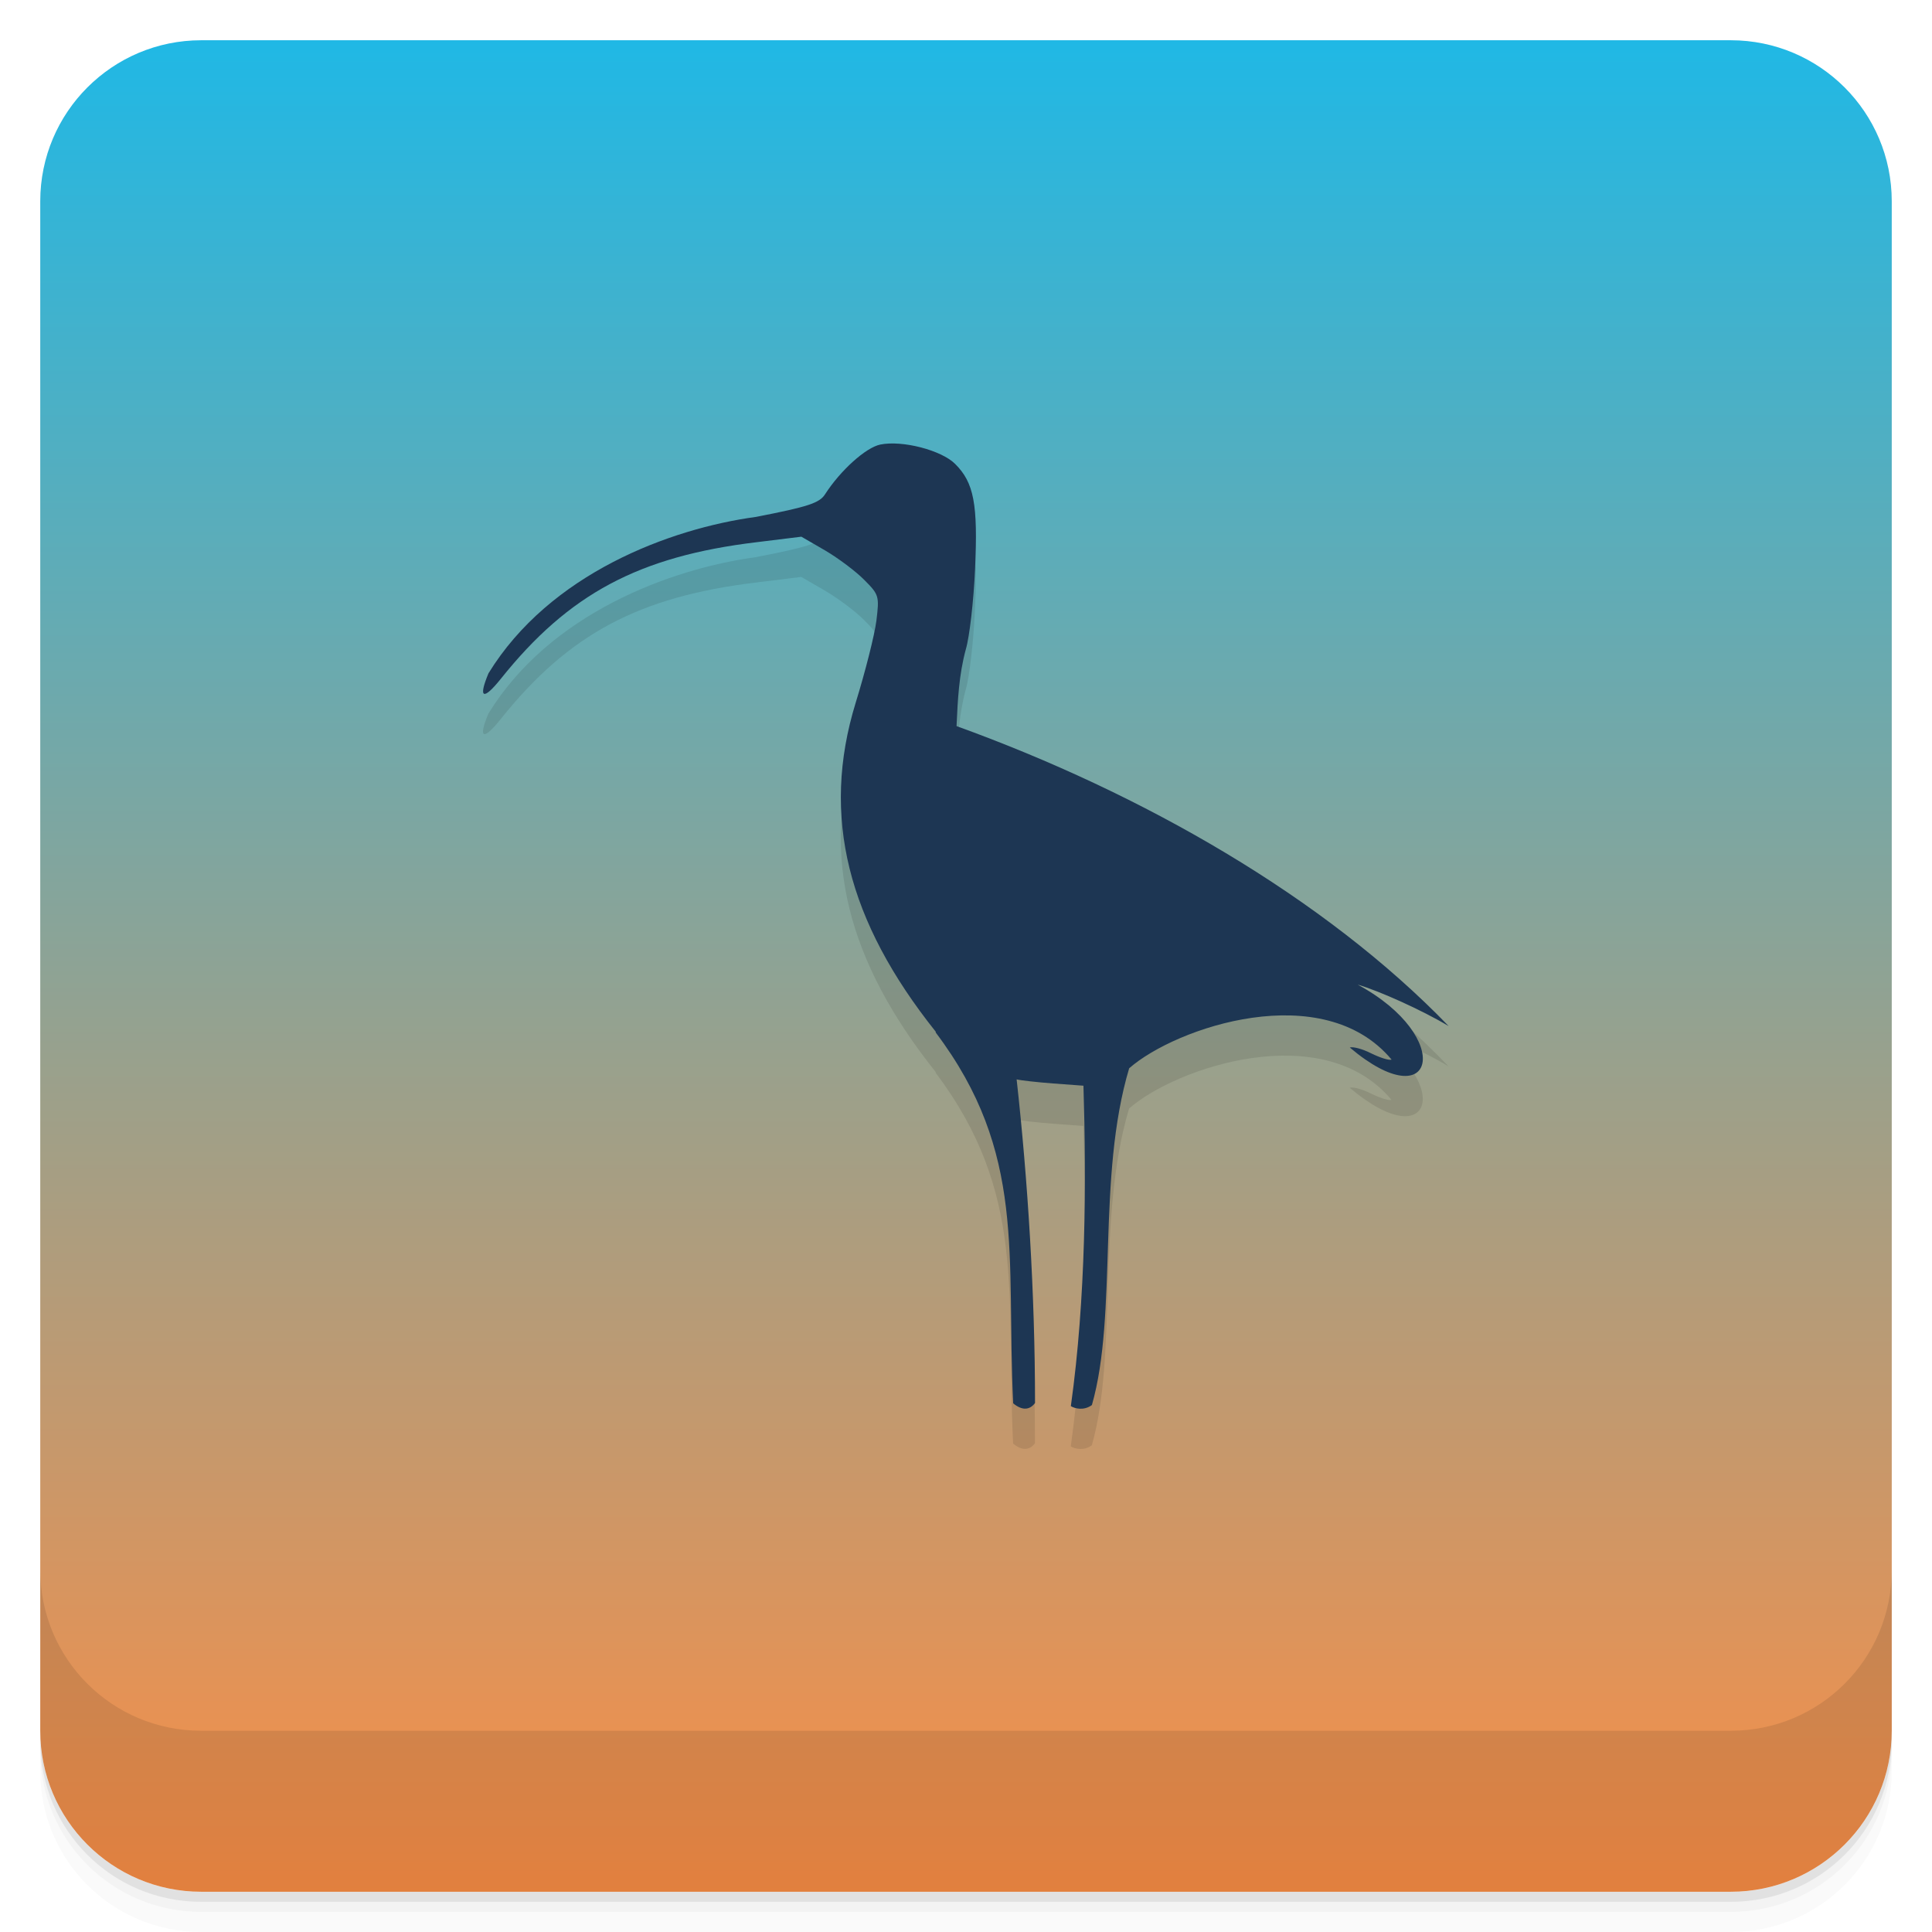
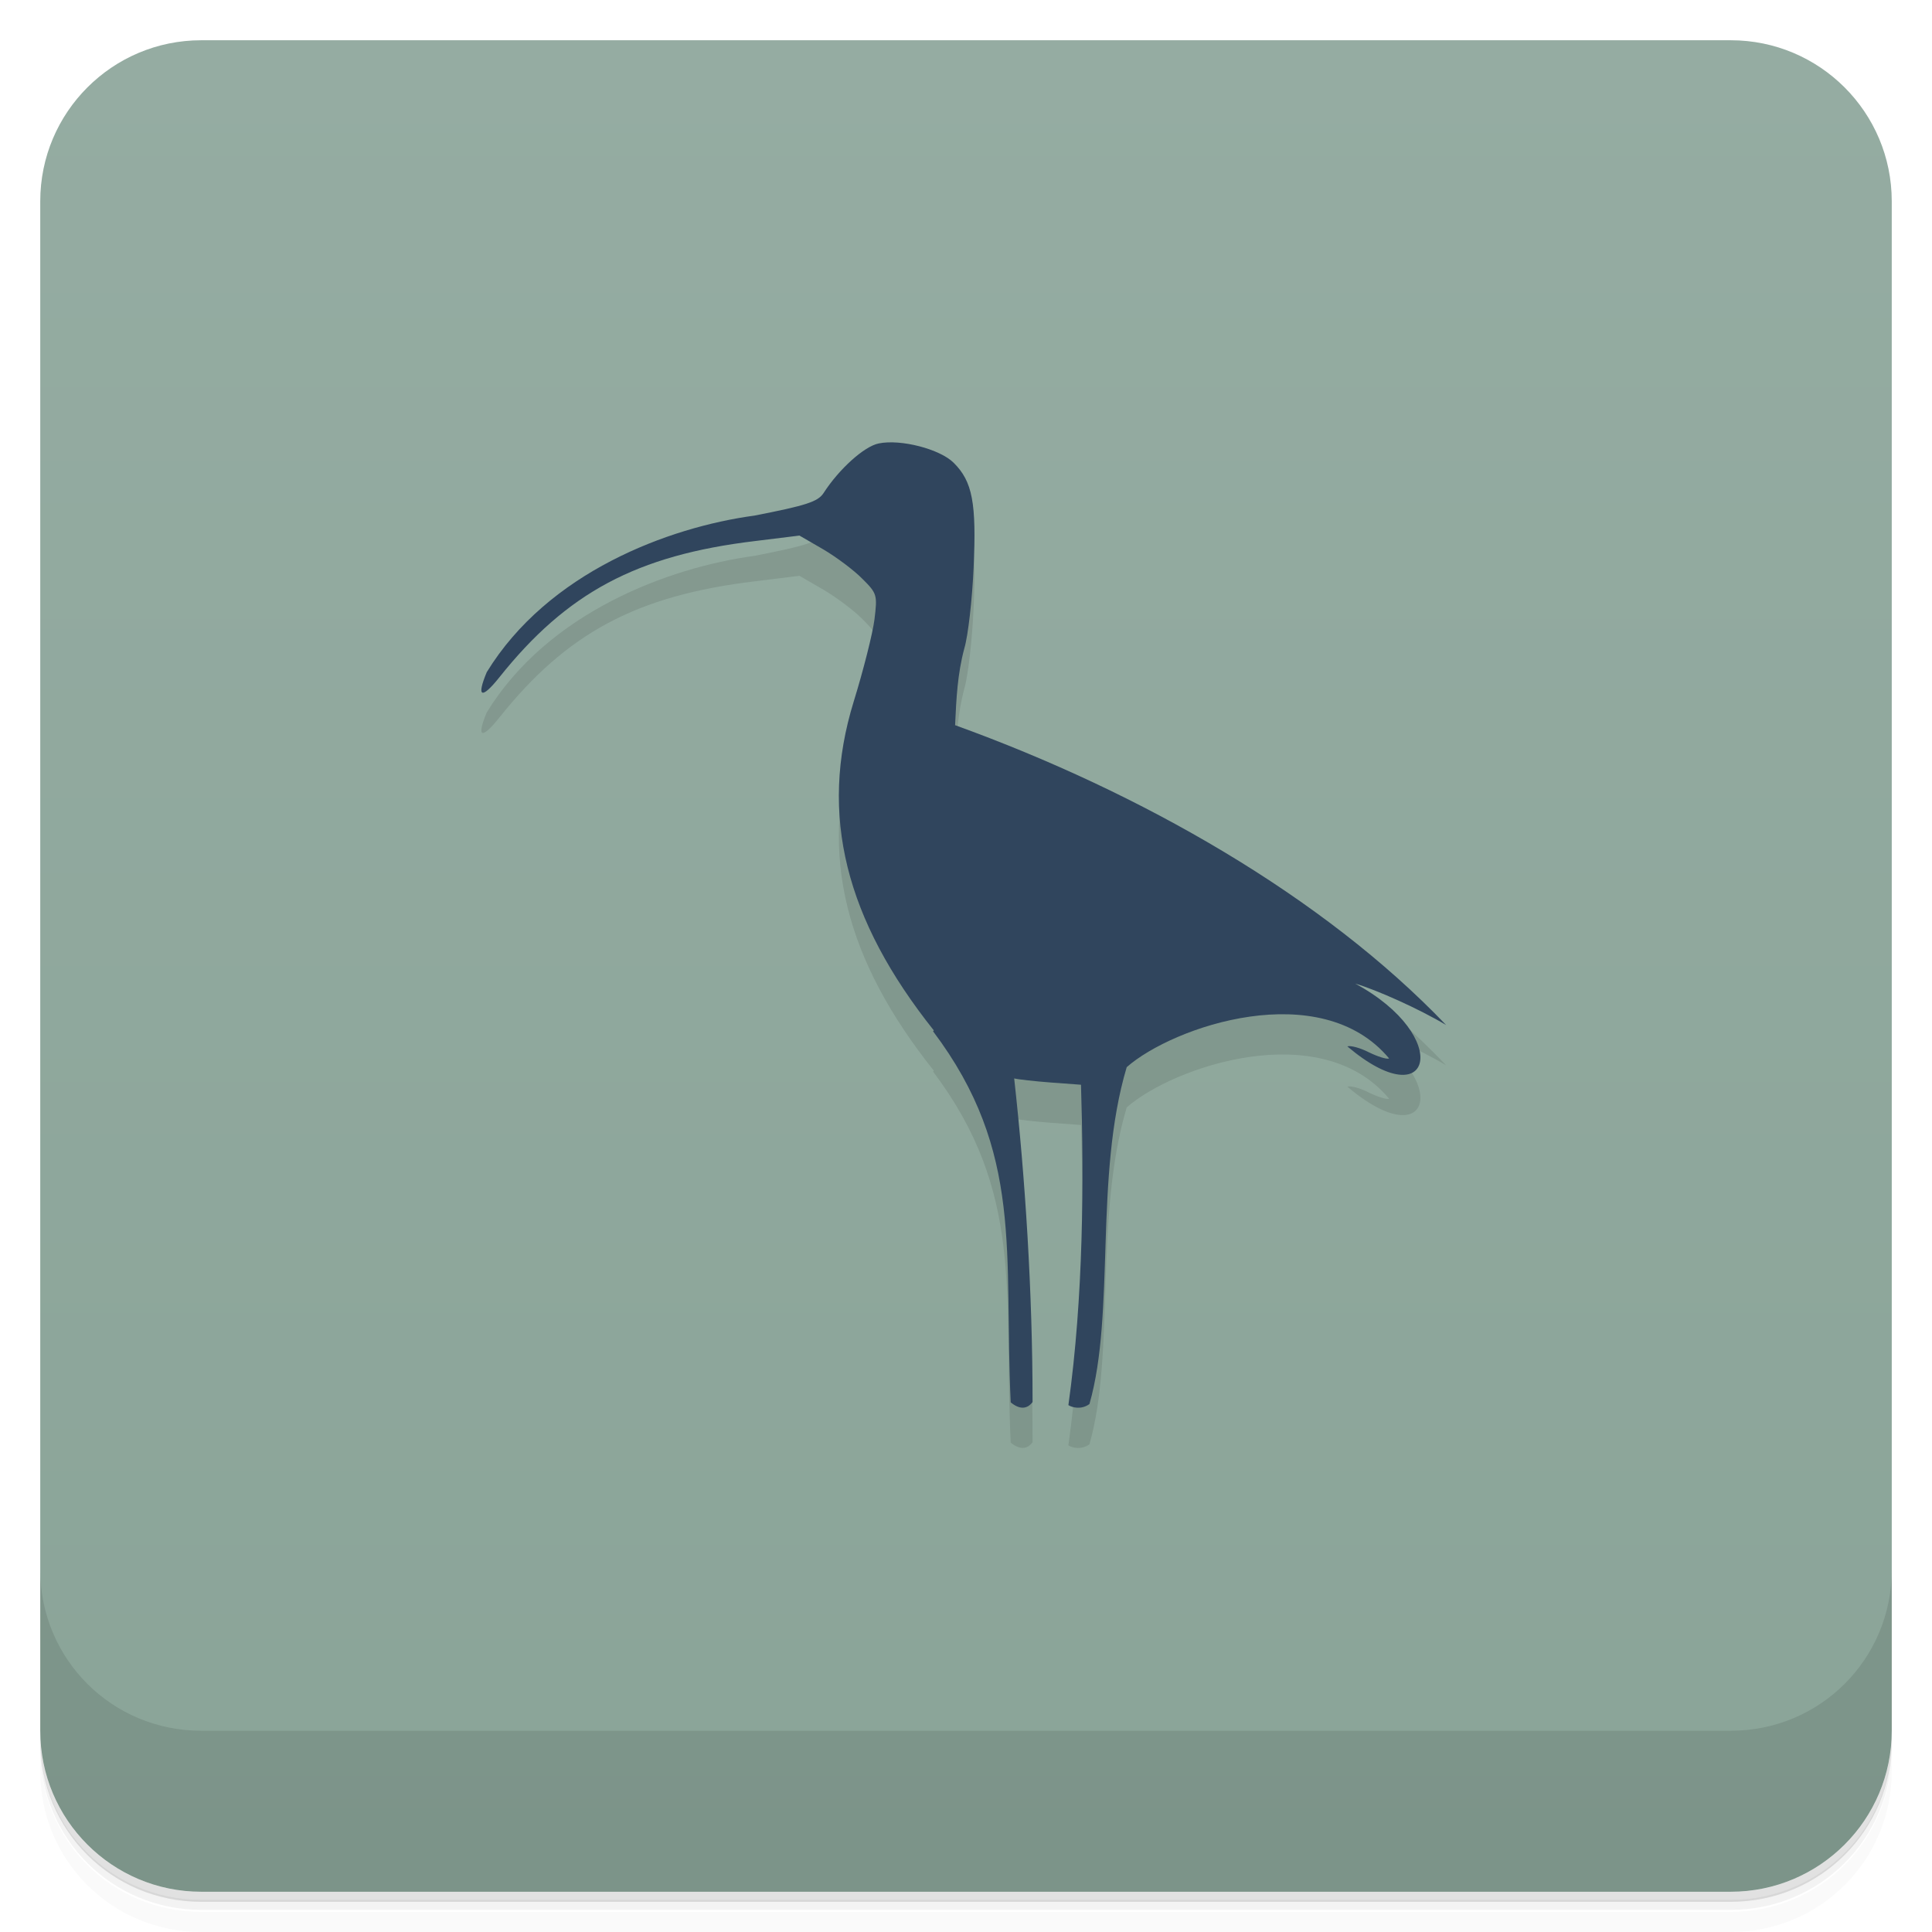
<svg xmlns="http://www.w3.org/2000/svg" version="1.1" viewBox="0 0 48 48">
  <defs>
    <linearGradient id="bg" x2="0" y1="1" y2="47" gradientUnits="userSpaceOnUse">
-       <stop style="stop-color:#20b8e5" offset="0" />
-       <stop style="stop-color:#fb8e45" offset="1" />
+       <stop style="stop-color:#95aca2" offset="0" />
+       <stop style="stop-color:#8aa498" offset="1" />
    </linearGradient>
  </defs>
-   <path d="m1 43v0.25c0 2.216 1.784 4 4 4h38c2.216 0 4-1.784 4-4v-0.25c0 2.216-1.784 4-4 4h-38c-2.216 0-4-1.784-4-4zm0 0.5v0.5c0 2.216 1.784 4 4 4h38c2.216 0 4-1.784 4-4v-0.5c0 2.216-1.784 4-4 4h-38c-2.216 0-4-1.784-4-4z" style="opacity:.02" />
-   <path d="m1 43.25v0.25c0 2.216 1.784 4 4 4h38c2.216 0 4-1.784 4-4v-0.25c0 2.216-1.784 4-4 4h-38c-2.216 0-4-1.784-4-4z" style="opacity:.05" />
-   <path d="m1 43v0.25c0 2.216 1.784 4 4 4h38c2.216 0 4-1.784 4-4v-0.25c0 2.216-1.784 4-4 4h-38c-2.216 0-4-1.784-4-4z" style="opacity:.1" />
+   <path d="m1 43v0.25c0 2.22 1.78 4 4 4h38c2.22 0 4-1.78 4-4v-0.25c0 2.22-1.78 4-4 4h-38c-2.22 0-4-1.78-4-4zm0 0.5v0.5c0 2.22 1.78 4 4 4h38c2.22 0 4-1.78 4-4v-0.5c0 2.22-1.78 4-4 4h-38c-2.22 0-4-1.78-4-4z" style="opacity:.02" />
+   <path d="m1 43.2v0.25c0 2.22 1.78 4 4 4h38c2.22 0 4-1.78 4-4v-0.25c0 2.22-1.78 4-4 4h-38c-2.22 0-4-1.78-4-4z" style="opacity:.05" />
+   <path d="m1 43v0.25c0 2.22 1.78 4 4 4h38c2.22 0 4-1.78 4-4v-0.25c0 2.22-1.78 4-4 4h-38c-2.22 0-4-1.78-4-4z" style="opacity:.1" />
  <rect x="1" y="1" width="46" height="46" rx="4" style="fill:url(#bg)" />
-   <path d="m1 39v4c0 2.216 1.784 4 4 4h38c2.216 0 4-1.784 4-4v-4c0 2.216-1.784 4-4 4h-38c-2.216 0-4-1.784-4-4z" style="opacity:.1" />
-   <path d="m23.248 26.635c-2.191-2.746-2.859-5.352-1.992-8.172 0.242-0.781 0.473-1.699 0.516-2.043 0.074-0.609 0.066-0.645-0.301-1.012-0.207-0.211-0.645-0.539-0.969-0.73l-0.594-0.344-1.113 0.137c-2.926 0.352-4.668 1.285-6.352 3.391-0.441 0.551-0.57 0.492-0.309-0.133 1.52-2.477 4.512-3.598 6.648-3.887 1.285-0.25 1.578-0.344 1.715-0.563 0.383-0.594 1.012-1.16 1.371-1.234 0.547-0.113 1.52 0.141 1.859 0.48 0.469 0.465 0.57 1 0.496 2.613-0.035 0.789-0.137 1.688-0.23 1.996-0.172 0.641-0.199 1.246-0.23 1.906 4.625 1.672 9.137 4.254 12.227 7.453-0.672-0.402-1.73-0.875-2.262-1.031 2.426 1.309 1.934 3.363-0.195 1.563 0.078-0.027 0.316 0.035 0.531 0.145 0.215 0.105 0.441 0.18 0.508 0.156-1.703-2.039-5.359-0.805-6.52 0.215-0.813 2.719-0.277 6.098-0.926 8.367-0.203 0.148-0.43 0.086-0.523 0.027 0.375-2.68 0.387-5.586 0.313-7.961l-0.746-0.055c-0.41-0.031-0.824-0.078-0.914-0.102 0.277 2.492 0.457 5.328 0.457 8.04-0.133 0.18-0.324 0.191-0.543 8e-3 -0.176-3.688 0.34-6.211-1.926-9.215" style="opacity:.1" />
-   <path d="m23.25 25.635c-2.191-2.746-2.859-5.352-1.992-8.172 0.242-0.781 0.473-1.699 0.516-2.043 0.074-0.609 0.066-0.645-0.301-1.012-0.207-0.211-0.645-0.539-0.969-0.73l-0.594-0.344-1.113 0.137c-2.926 0.352-4.668 1.285-6.352 3.391-0.441 0.551-0.57 0.492-0.309-0.133 1.52-2.477 4.512-3.598 6.648-3.887 1.285-0.25 1.578-0.344 1.715-0.563 0.383-0.594 1.012-1.16 1.371-1.234 0.547-0.113 1.52 0.141 1.859 0.48 0.469 0.465 0.57 1 0.496 2.613-0.035 0.789-0.137 1.688-0.23 1.996-0.172 0.641-0.199 1.246-0.23 1.906 4.625 1.672 9.137 4.254 12.227 7.453-0.672-0.402-1.73-0.875-2.262-1.031 2.426 1.309 1.934 3.363-0.195 1.563 0.078-0.027 0.316 0.035 0.531 0.145 0.215 0.105 0.441 0.18 0.508 0.156-1.703-2.039-5.359-0.805-6.52 0.215-0.813 2.719-0.277 6.098-0.926 8.367-0.203 0.148-0.43 0.086-0.523 0.027 0.375-2.68 0.387-5.586 0.313-7.961l-0.746-0.055c-0.41-0.031-0.824-0.078-0.914-0.102 0.277 2.492 0.457 5.328 0.457 8.04-0.133 0.18-0.324 0.191-0.543 8e-3 -0.176-3.688 0.34-6.211-1.926-9.215" style="fill:#1d3653" />
+   <path d="m1 39v4c0 2.22 1.78 4 4 4h38c2.22 0 4-1.78 4-4v-4c0 2.22-1.78 4-4 4h-38c-2.22 0-4-1.78-4-4z" style="opacity:.1" />
+   <path d="m23.2 26.6c-2.19-2.75-2.86-5.35-1.99-8.17 0.242-0.781 0.473-1.7 0.516-2.04 0.074-0.609 0.066-0.645-0.301-1.01-0.207-0.211-0.645-0.539-0.969-0.73l-0.594-0.344-1.11 0.137c-2.93 0.352-4.67 1.28-6.35 3.39-0.441 0.551-0.57 0.492-0.309-0.133 1.52-2.48 4.51-3.6 6.65-3.89 1.28-0.25 1.58-0.344 1.72-0.563 0.383-0.594 1.01-1.16 1.37-1.23 0.547-0.113 1.52 0.141 1.86 0.48 0.469 0.465 0.57 1 0.496 2.61-0.035 0.789-0.137 1.69-0.23 2-0.172 0.641-0.199 1.25-0.23 1.91 4.62 1.67 9.14 4.25 12.2 7.45-0.672-0.402-1.73-0.875-2.26-1.03 2.43 1.31 1.93 3.36-0.195 1.56 0.078-0.027 0.316 0.035 0.531 0.145 0.215 0.105 0.441 0.18 0.508 0.156-1.7-2.04-5.36-0.805-6.52 0.215-0.813 2.72-0.277 6.1-0.926 8.37-0.203 0.148-0.43 0.086-0.523 0.027 0.375-2.68 0.387-5.59 0.313-7.96l-0.746-0.055c-0.41-0.031-0.824-0.078-0.914-0.102 0.277 2.49 0.457 5.33 0.457 8.04-0.133 0.18-0.324 0.191-0.543 8e-3 -0.176-3.69 0.34-6.21-1.93-9.22" style="opacity:.1" />
+   <path d="m23.2 25.6c-2.19-2.75-2.86-5.35-1.99-8.17 0.242-0.781 0.473-1.7 0.516-2.04 0.074-0.609 0.066-0.645-0.301-1.01-0.207-0.211-0.645-0.539-0.969-0.73l-0.594-0.344-1.11 0.137c-2.93 0.352-4.67 1.28-6.35 3.39-0.441 0.551-0.57 0.492-0.309-0.133 1.52-2.48 4.51-3.6 6.65-3.89 1.28-0.25 1.58-0.344 1.72-0.563 0.383-0.594 1.01-1.16 1.37-1.23 0.547-0.113 1.52 0.141 1.86 0.48 0.469 0.465 0.57 1 0.496 2.61-0.035 0.789-0.137 1.69-0.23 2-0.172 0.641-0.199 1.25-0.23 1.91 4.62 1.67 9.14 4.25 12.2 7.45-0.672-0.402-1.73-0.875-2.26-1.03 2.43 1.31 1.93 3.36-0.195 1.56 0.078-0.027 0.316 0.035 0.531 0.145 0.215 0.105 0.441 0.18 0.508 0.156-1.7-2.04-5.36-0.805-6.52 0.215-0.813 2.72-0.277 6.1-0.926 8.37-0.203 0.148-0.43 0.086-0.523 0.027 0.375-2.68 0.387-5.59 0.313-7.96l-0.746-0.055c-0.41-0.031-0.824-0.078-0.914-0.102 0.277 2.49 0.457 5.33 0.457 8.04-0.133 0.18-0.324 0.191-0.543 8e-3 -0.176-3.69 0.34-6.21-1.93-9.22" style="fill:#30455d" />
</svg>
